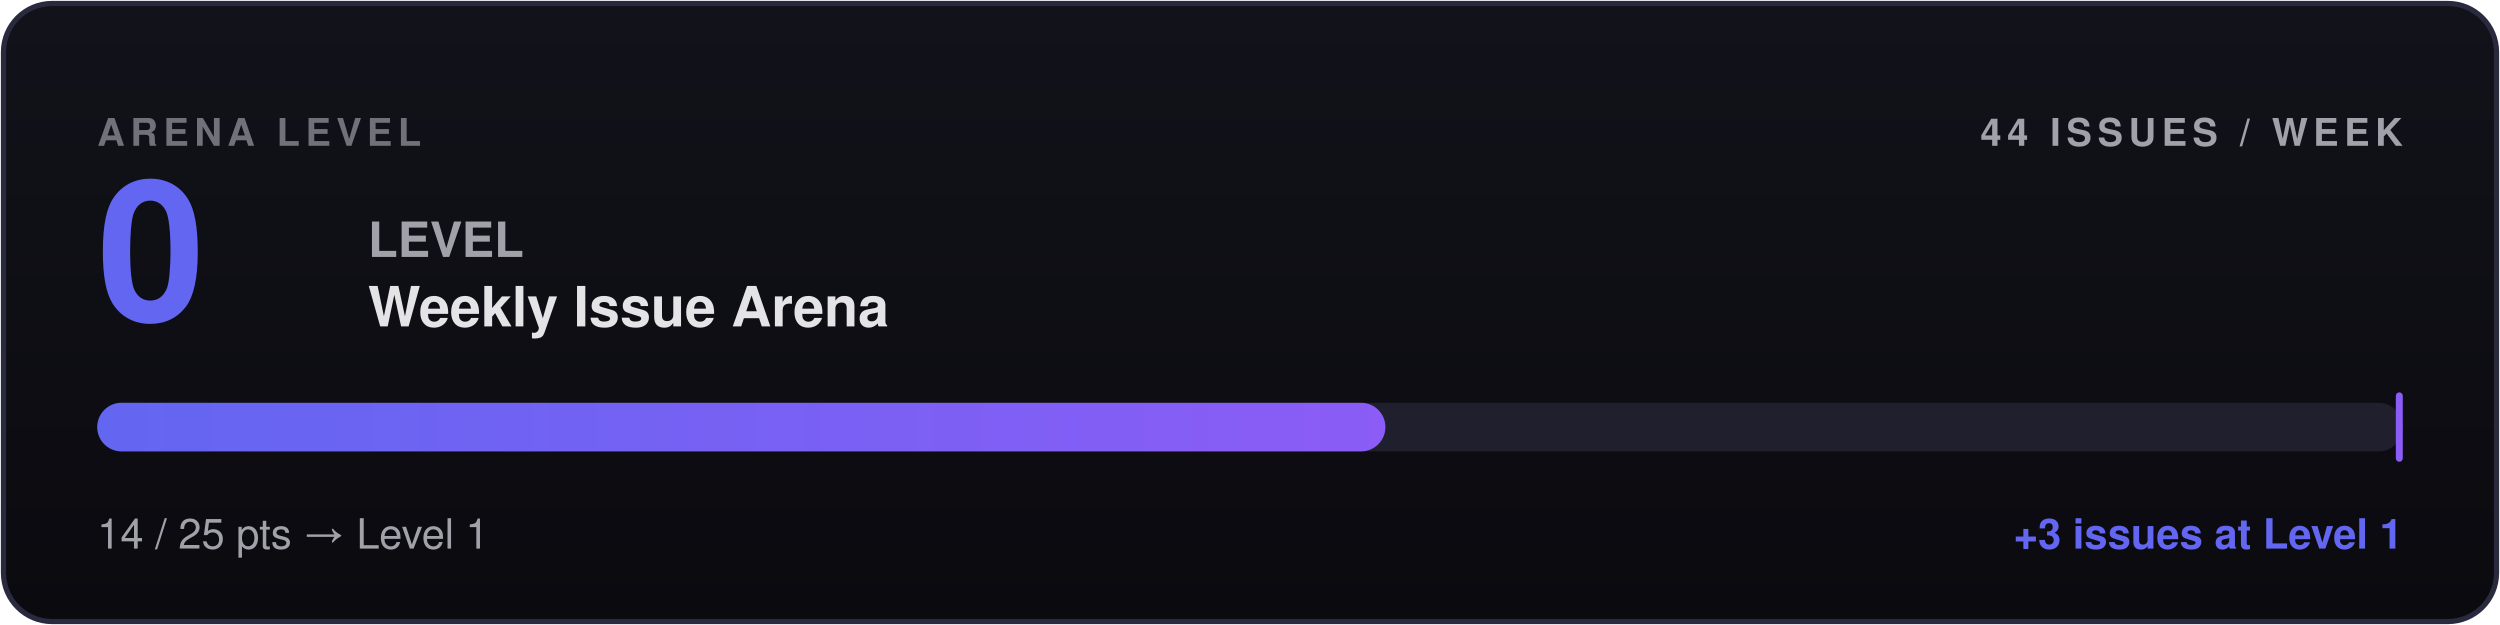
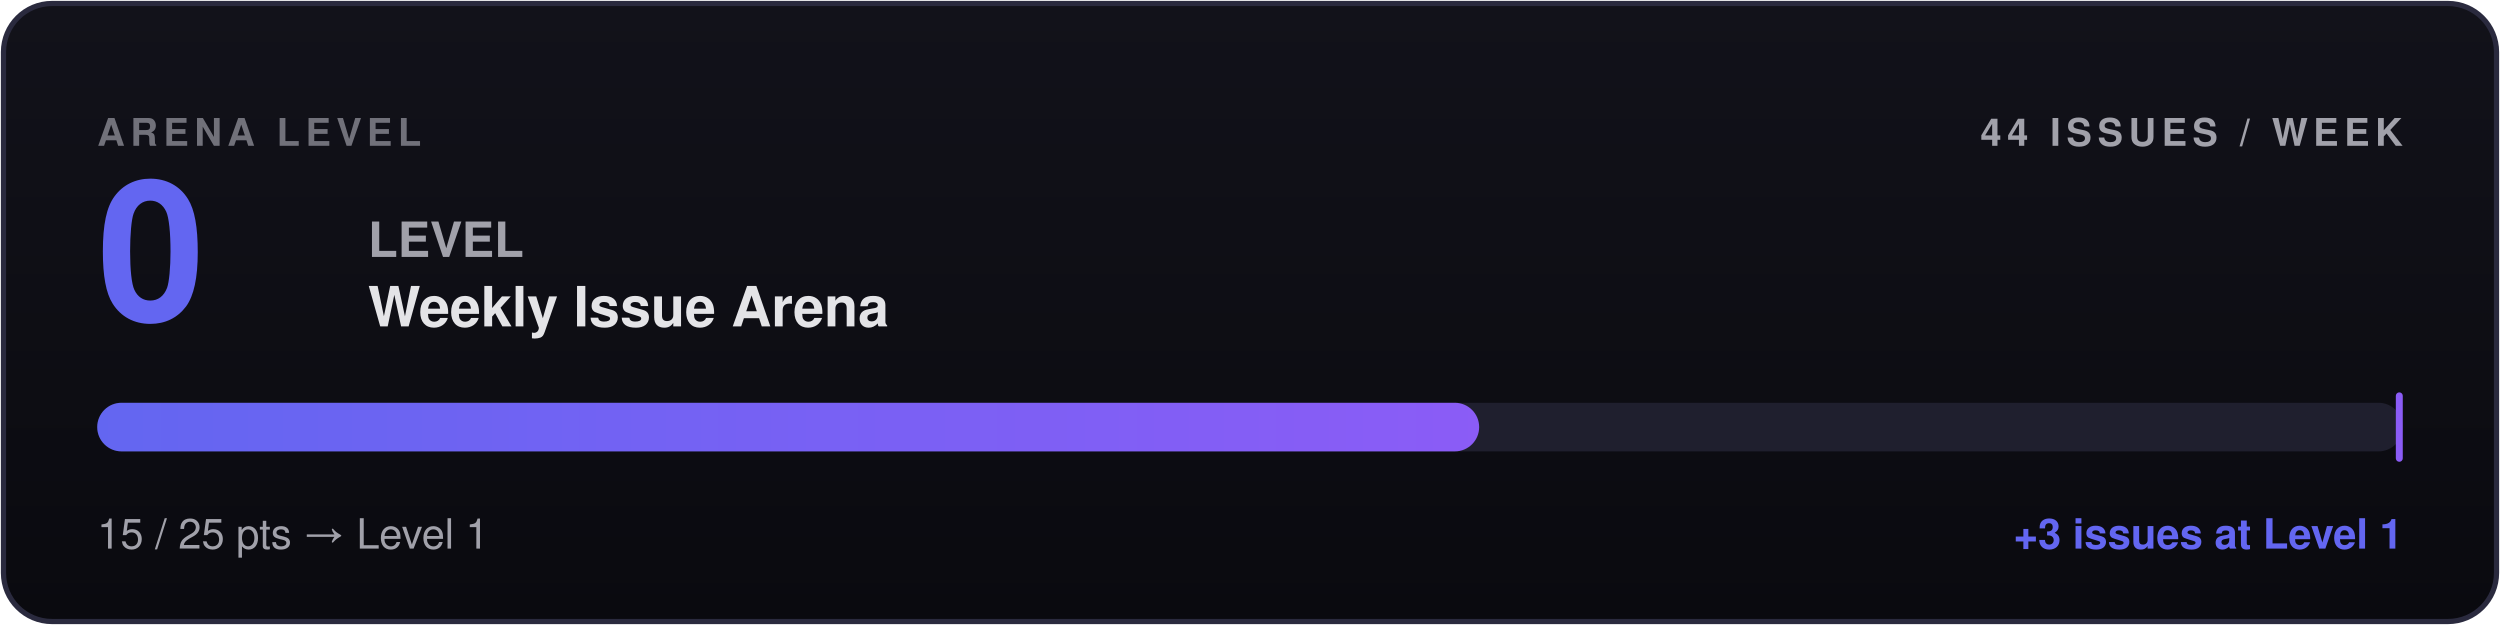
- <svg xmlns="http://www.w3.org/2000/svg" width="720" height="180" viewBox="0 0 720 180" role="img" aria-label="Arena Level 0 — 14 arena points">
+ <svg xmlns="http://www.w3.org/2000/svg" width="720" height="180" viewBox="0 0 720 180" role="img" aria-label="Arena Level 0 — 15 arena points">
  <defs>
    <linearGradient id="barGrad" x1="0" y1="0" x2="1" y2="0">
      <stop offset="0%" stop-color="#6366f1" />
      <stop offset="100%" stop-color="#8b5cf6" />
    </linearGradient>
    <linearGradient id="bgGrad" x1="0" y1="0" x2="0" y2="1">
      <stop offset="0%" stop-color="#12121a" />
      <stop offset="100%" stop-color="#0a0a0f" />
    </linearGradient>
    <style>
      .label { font-family: -apple-system, BlinkMacSystemFont, 'Segoe UI', Helvetica, Arial, sans-serif; font-weight: 600; letter-spacing: 1.6px; text-transform: uppercase; }
      .level-num { font-family: -apple-system, BlinkMacSystemFont, 'Segoe UI', Helvetica, Arial, sans-serif; font-weight: 800; }
      .level-tag { font-family: -apple-system, BlinkMacSystemFont, 'Segoe UI', Helvetica, Arial, sans-serif; font-weight: 700; }
      .stat { font-family: -apple-system, BlinkMacSystemFont, 'Segoe UI', Helvetica, Arial, sans-serif; font-weight: 600; }
      .progress { font-family: -apple-system, BlinkMacSystemFont, 'Segoe UI', Helvetica, Arial, sans-serif; font-weight: 500; }
      .delta { font-family: -apple-system, BlinkMacSystemFont, 'Segoe UI', Helvetica, Arial, sans-serif; font-weight: 600; }
    </style>
  </defs>
  <rect x="1" y="1" width="718" height="178" rx="14" ry="14" fill="url(#bgGrad)" stroke="#2a2a3e" stroke-width="1.5" />
  <text x="28" y="42" class="label" font-size="11" fill="#71717a">ARENA LEVEL</text>
  <text x="692" y="42" text-anchor="end" class="label" font-size="11" fill="#a1a1aa">44 ISSUES / WEEK</text>
  <text x="28" y="92" class="level-num" font-size="56" fill="#6366f1">0</text>
  <text x="106" y="74" class="level-tag" font-size="14" fill="#a1a1aa">LEVEL</text>
  <text x="106" y="94" class="stat" font-size="16" fill="#e4e4e7">Weekly Issue Arena</text>
  <rect x="28" y="116" width="664" height="14" rx="7" ry="7" fill="#1f1f2e" />
-   <rect x="28" y="116" width="371" height="14" rx="7" ry="7" fill="url(#barGrad)" />
+   <rect x="28" y="116" width="398" height="14" rx="7" ry="7" fill="url(#barGrad)" />
  <rect x="690" y="113" width="2" height="20" rx="1" fill="#8b5cf6" />
-   <text x="28" y="158" class="progress" font-size="12" fill="#a1a1aa">14 / 25 pts → Level 1</text>
+   <text x="28" y="158" class="progress" font-size="12" fill="#a1a1aa">15 / 25 pts → Level 1</text>
  <text x="692" y="158" text-anchor="end" class="delta" font-size="12" fill="#6366f1">+3 issues at Level 1</text>
</svg>
